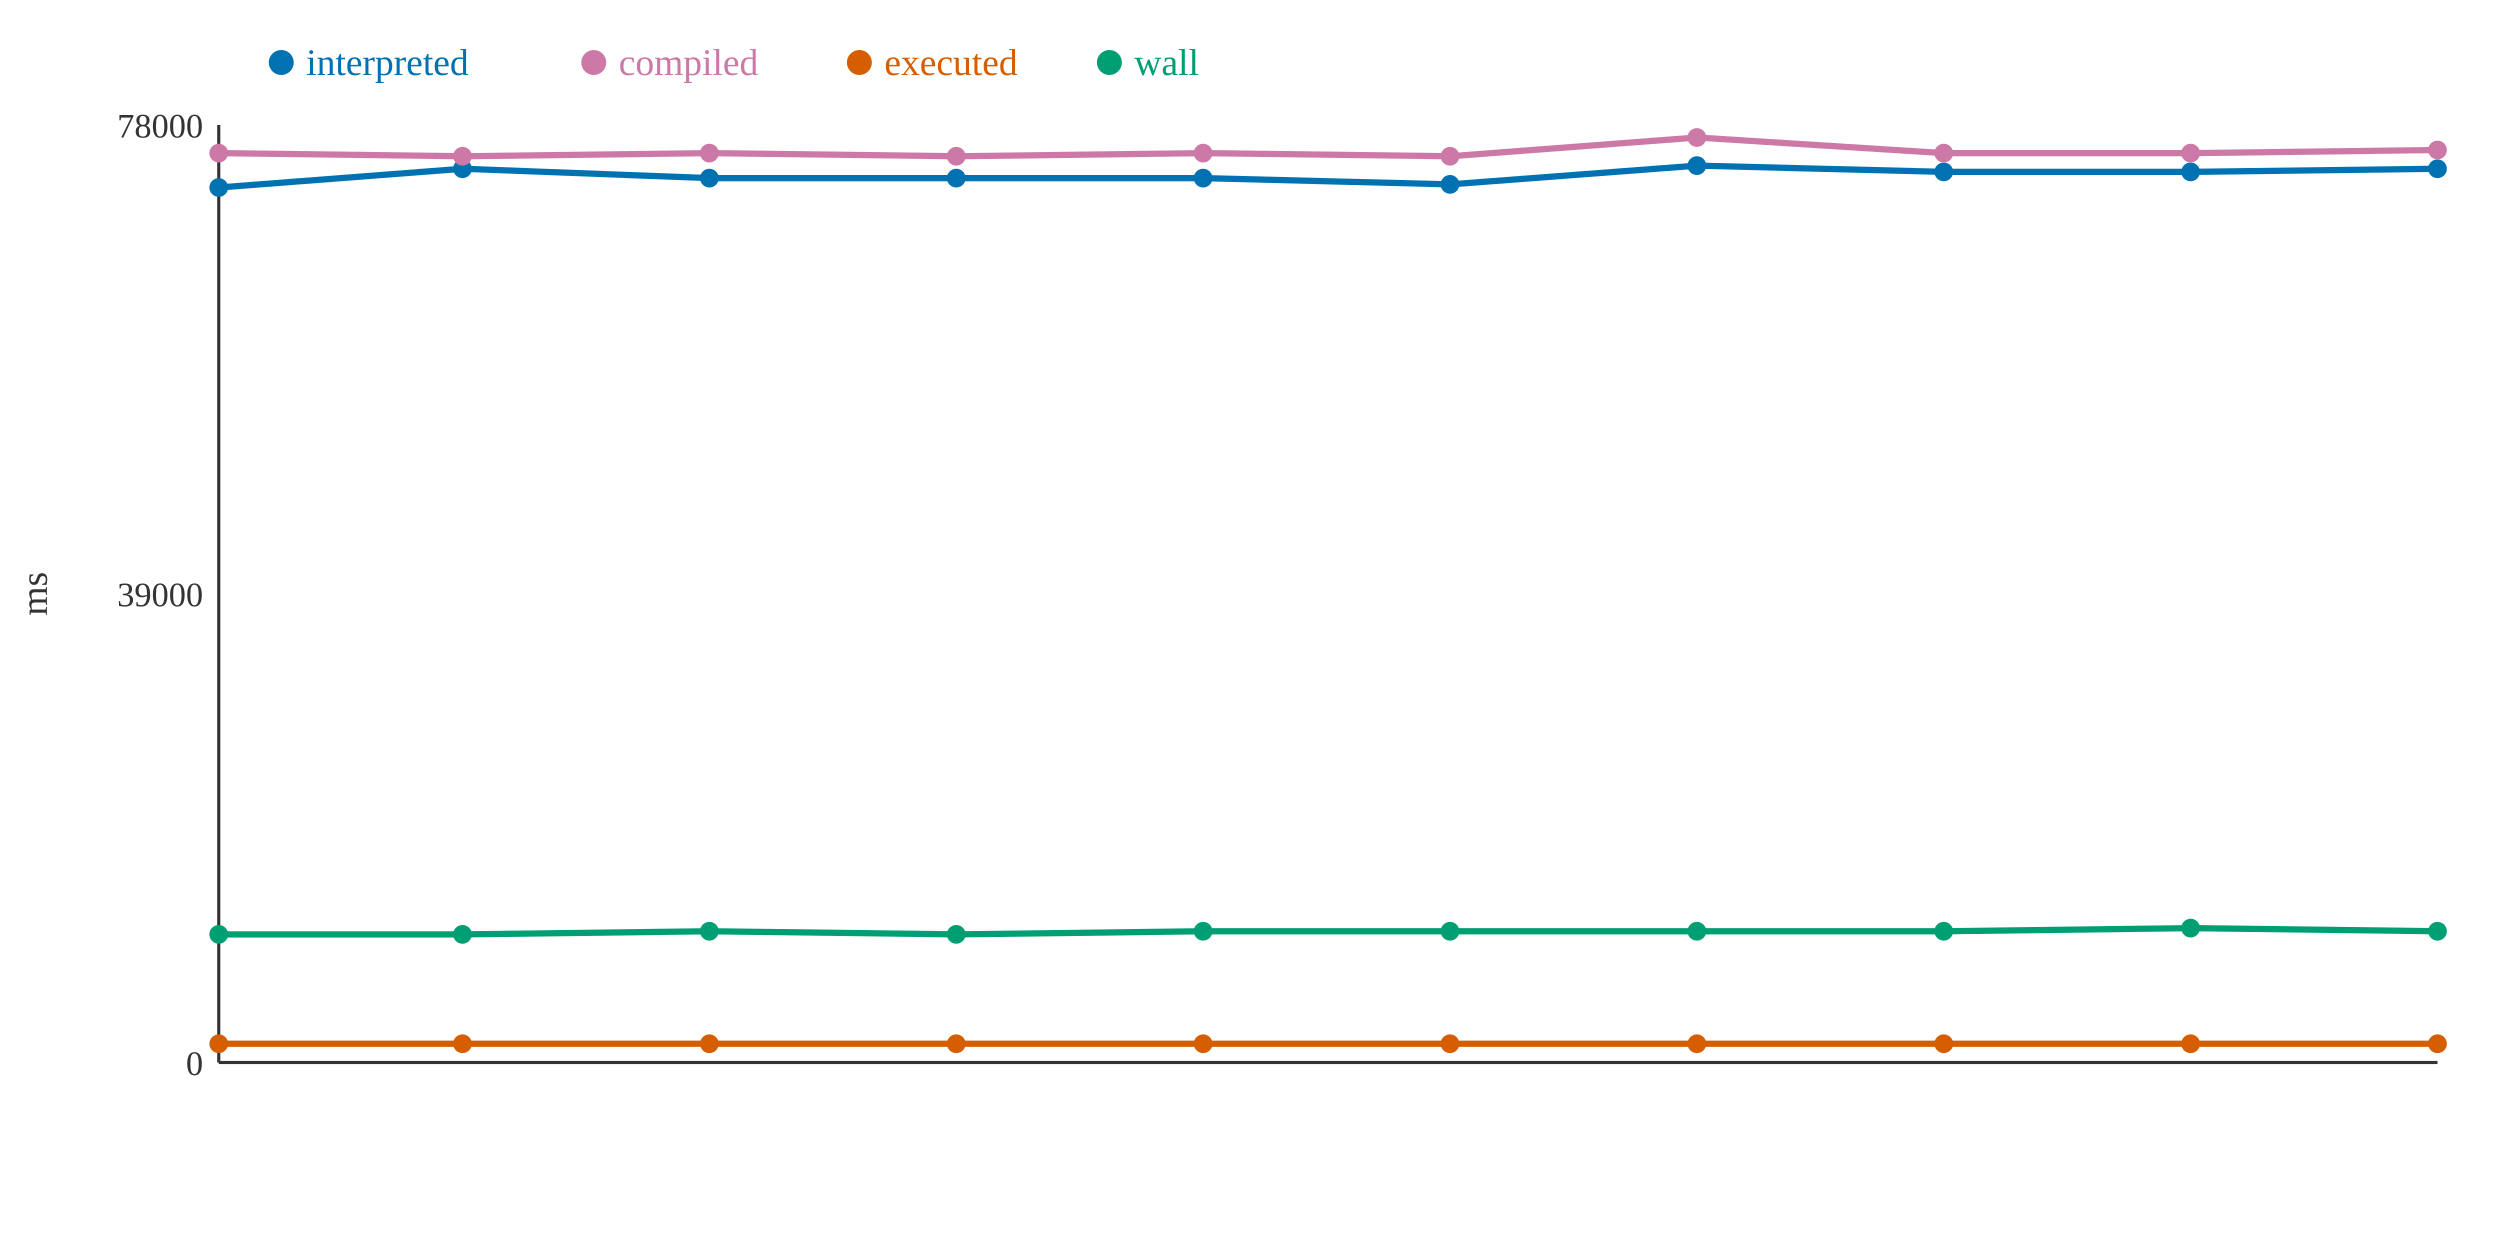
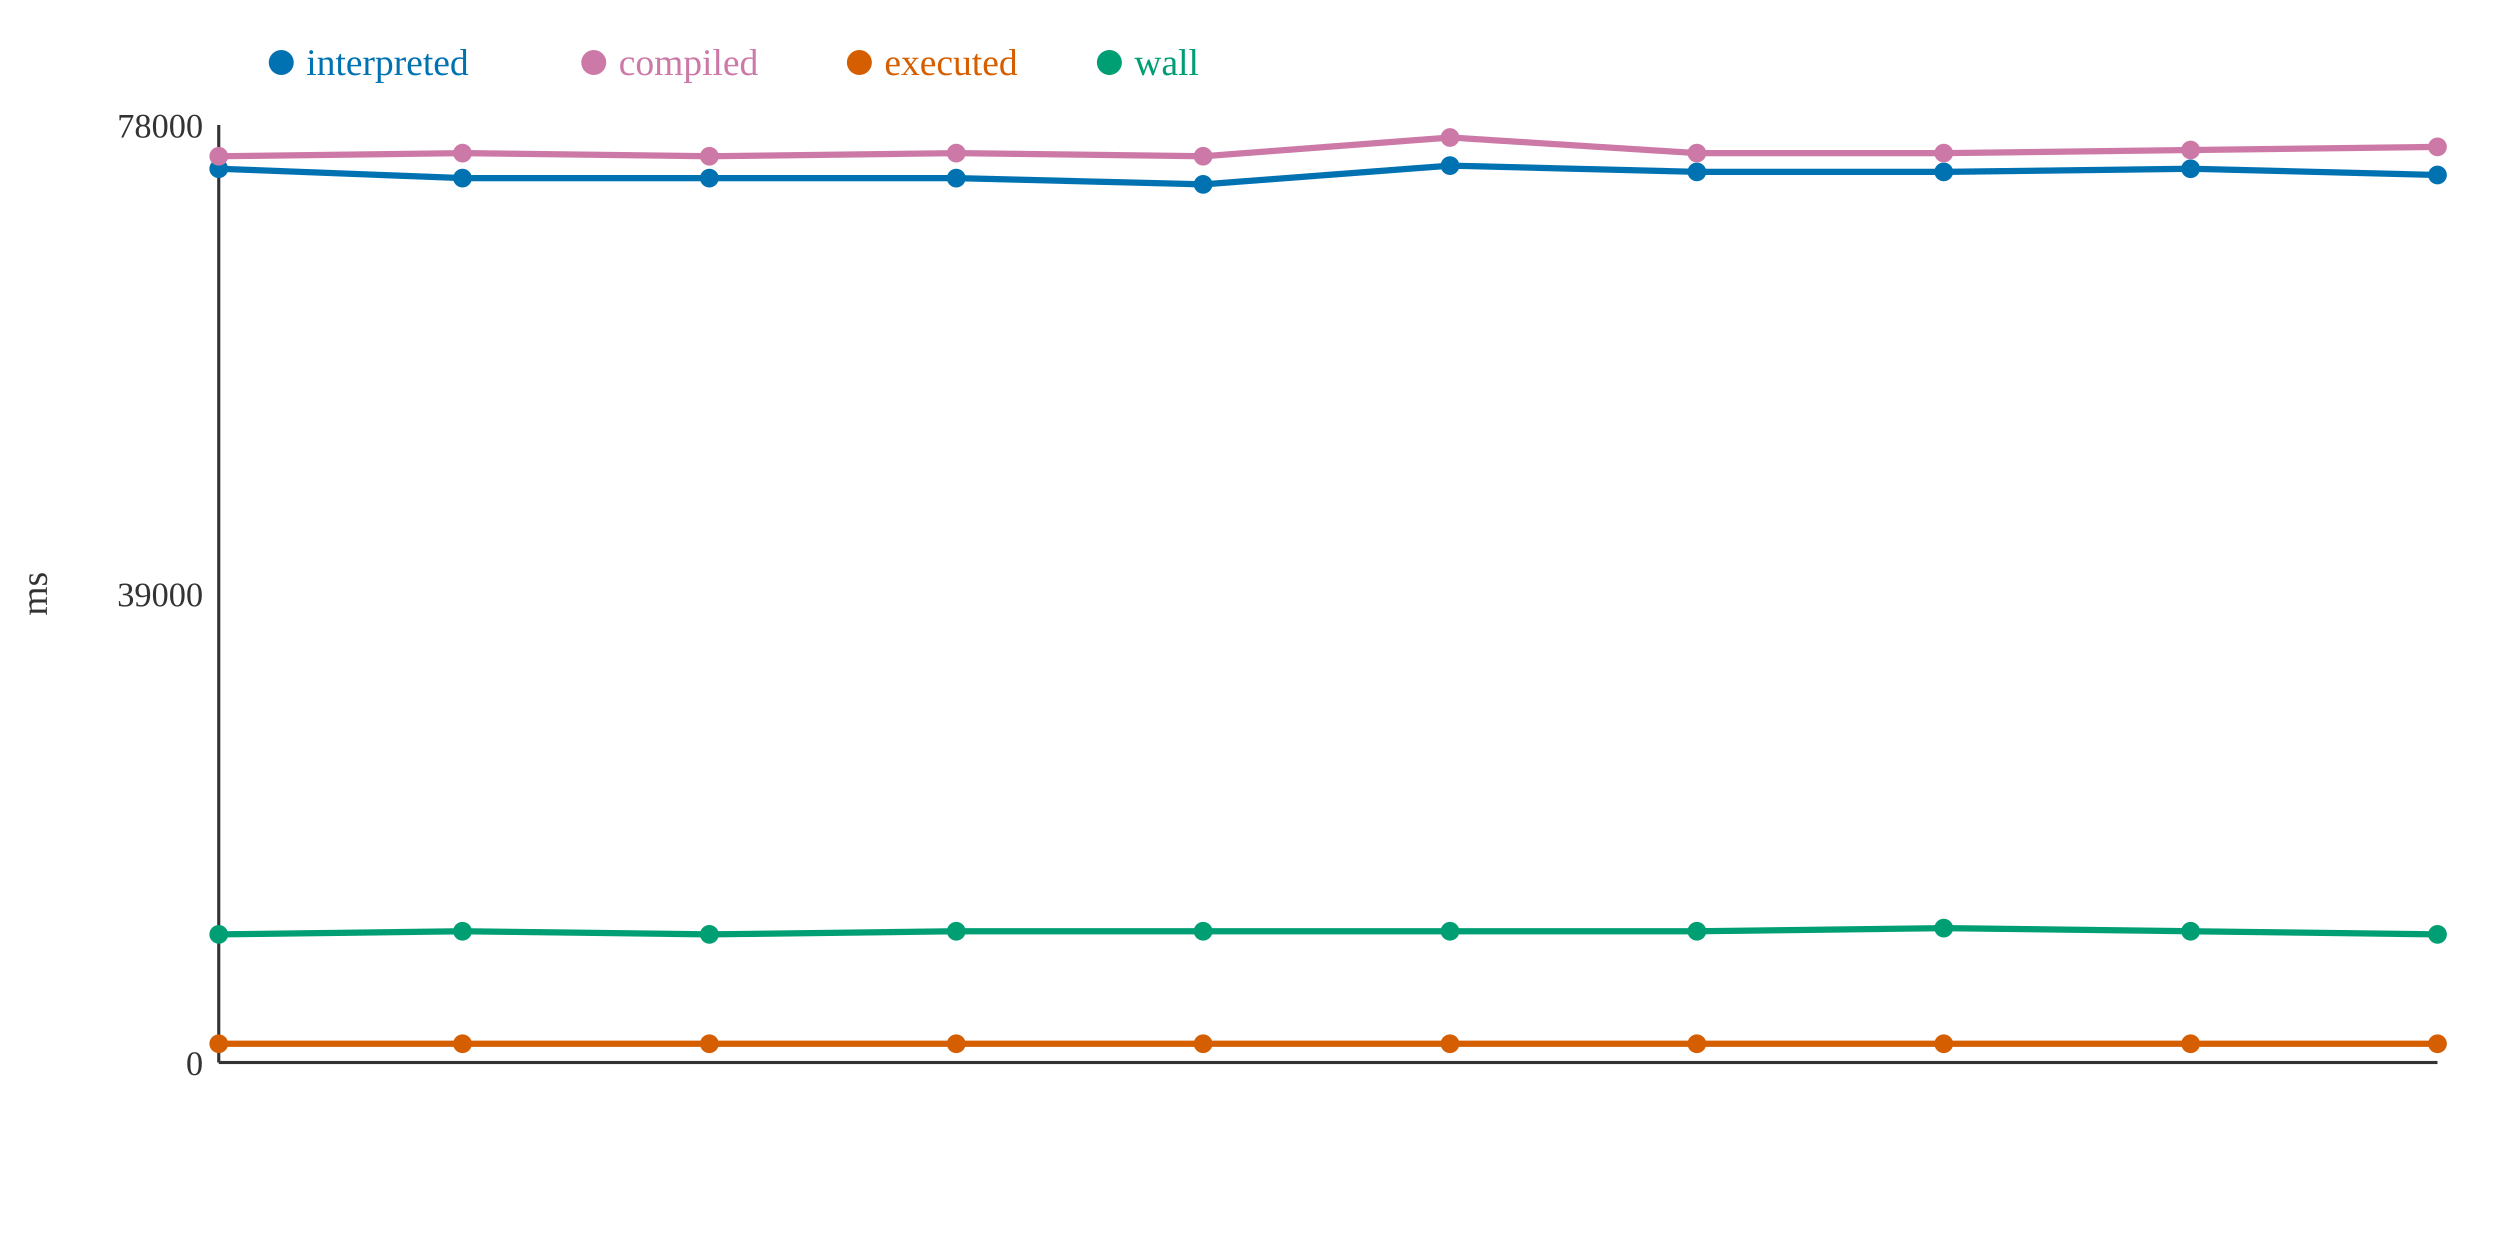
<svg xmlns="http://www.w3.org/2000/svg" width="800" height="400">
  <rect width="800" height="400" fill="white" />
  <line x1="70" y1="40" x2="70" y2="340" stroke="#333" stroke-width="1" />
  <line x1="70" y1="340" x2="780" y2="340" stroke="#333" stroke-width="1" />
  <text x="65" y="344" text-anchor="end" font-size="11" fill="#333">0</text>
  <text x="65" y="194" text-anchor="end" font-size="11" fill="#333">39000</text>
  <text x="65" y="44" text-anchor="end" font-size="11" fill="#333">78000</text>
  <text x="15" y="190" text-anchor="middle" font-size="12" fill="#333" transform="rotate(-90 15 190)">ms</text>
-   <polyline points="70,60 148,54 227,57 306,57 385,57 464,59 543,53 622,55 701,55 780,54" fill="none" stroke="#0072B2" stroke-width="2" />
-   <polyline points="70,49 148,50 227,49 306,50 385,49 464,50 543,44 622,49 701,49 780,48" fill="none" stroke="#CC79A7" stroke-width="2" />
+   <polyline points="70,54 148,57 227,57 306,57 385,59 464,53 543,55 622,55 701,54 780,56" fill="none" stroke="#0072B2" stroke-width="2" />
+   <polyline points="70,50 148,49 227,50 306,49 385,50 464,44 543,49 622,49 701,48 780,47" fill="none" stroke="#CC79A7" stroke-width="2" />
  <polyline points="70,334 148,334 227,334 306,334 385,334 464,334 543,334 622,334 701,334 780,334" fill="none" stroke="#D55E00" stroke-width="2" />
-   <polyline points="70,299 148,299 227,298 306,299 385,298 464,298 543,298 622,298 701,297 780,298" fill="none" stroke="#009E73" stroke-width="2" />
-   <circle cx="70" cy="60" r="3" fill="#0072B2" />
-   <circle cx="70" cy="49" r="3" fill="#CC79A7" />
+   <polyline points="70,299 148,298 227,299 306,298 385,298 464,298 543,298 622,297 701,298 780,299" fill="none" stroke="#009E73" stroke-width="2" />
+   <circle cx="70" cy="54" r="3" fill="#0072B2" />
+   <circle cx="70" cy="50" r="3" fill="#CC79A7" />
  <circle cx="70" cy="334" r="3" fill="#D55E00" />
  <circle cx="70" cy="299" r="3" fill="#009E73" />
-   <circle cx="148" cy="54" r="3" fill="#0072B2" />
-   <circle cx="148" cy="50" r="3" fill="#CC79A7" />
+   <circle cx="148" cy="57" r="3" fill="#0072B2" />
+   <circle cx="148" cy="49" r="3" fill="#CC79A7" />
  <circle cx="148" cy="334" r="3" fill="#D55E00" />
-   <circle cx="148" cy="299" r="3" fill="#009E73" />
+   <circle cx="148" cy="298" r="3" fill="#009E73" />
  <circle cx="227" cy="57" r="3" fill="#0072B2" />
-   <circle cx="227" cy="49" r="3" fill="#CC79A7" />
+   <circle cx="227" cy="50" r="3" fill="#CC79A7" />
  <circle cx="227" cy="334" r="3" fill="#D55E00" />
-   <circle cx="227" cy="298" r="3" fill="#009E73" />
+   <circle cx="227" cy="299" r="3" fill="#009E73" />
  <circle cx="306" cy="57" r="3" fill="#0072B2" />
-   <circle cx="306" cy="50" r="3" fill="#CC79A7" />
+   <circle cx="306" cy="49" r="3" fill="#CC79A7" />
  <circle cx="306" cy="334" r="3" fill="#D55E00" />
-   <circle cx="306" cy="299" r="3" fill="#009E73" />
-   <circle cx="385" cy="57" r="3" fill="#0072B2" />
-   <circle cx="385" cy="49" r="3" fill="#CC79A7" />
+   <circle cx="306" cy="298" r="3" fill="#009E73" />
+   <circle cx="385" cy="59" r="3" fill="#0072B2" />
+   <circle cx="385" cy="50" r="3" fill="#CC79A7" />
  <circle cx="385" cy="334" r="3" fill="#D55E00" />
  <circle cx="385" cy="298" r="3" fill="#009E73" />
-   <circle cx="464" cy="59" r="3" fill="#0072B2" />
-   <circle cx="464" cy="50" r="3" fill="#CC79A7" />
+   <circle cx="464" cy="53" r="3" fill="#0072B2" />
+   <circle cx="464" cy="44" r="3" fill="#CC79A7" />
  <circle cx="464" cy="334" r="3" fill="#D55E00" />
  <circle cx="464" cy="298" r="3" fill="#009E73" />
-   <circle cx="543" cy="53" r="3" fill="#0072B2" />
-   <circle cx="543" cy="44" r="3" fill="#CC79A7" />
+   <circle cx="543" cy="55" r="3" fill="#0072B2" />
+   <circle cx="543" cy="49" r="3" fill="#CC79A7" />
  <circle cx="543" cy="334" r="3" fill="#D55E00" />
  <circle cx="543" cy="298" r="3" fill="#009E73" />
  <circle cx="622" cy="55" r="3" fill="#0072B2" />
  <circle cx="622" cy="49" r="3" fill="#CC79A7" />
  <circle cx="622" cy="334" r="3" fill="#D55E00" />
-   <circle cx="622" cy="298" r="3" fill="#009E73" />
-   <circle cx="701" cy="55" r="3" fill="#0072B2" />
-   <circle cx="701" cy="49" r="3" fill="#CC79A7" />
+   <circle cx="622" cy="297" r="3" fill="#009E73" />
+   <circle cx="701" cy="54" r="3" fill="#0072B2" />
+   <circle cx="701" cy="48" r="3" fill="#CC79A7" />
  <circle cx="701" cy="334" r="3" fill="#D55E00" />
-   <circle cx="701" cy="297" r="3" fill="#009E73" />
-   <circle cx="780" cy="54" r="3" fill="#0072B2" />
-   <circle cx="780" cy="48" r="3" fill="#CC79A7" />
+   <circle cx="701" cy="298" r="3" fill="#009E73" />
+   <circle cx="780" cy="56" r="3" fill="#0072B2" />
+   <circle cx="780" cy="47" r="3" fill="#CC79A7" />
  <circle cx="780" cy="334" r="3" fill="#D55E00" />
-   <circle cx="780" cy="298" r="3" fill="#009E73" />
+   <circle cx="780" cy="299" r="3" fill="#009E73" />
  <circle cx="90" cy="20" r="4" fill="#0072B2" />
  <text x="98" y="24" text-anchor="start" font-size="12" fill="#0072B2">interpreted</text>
  <circle cx="190" cy="20" r="4" fill="#CC79A7" />
  <text x="198" y="24" text-anchor="start" font-size="12" fill="#CC79A7">compiled</text>
  <circle cx="275" cy="20" r="4" fill="#D55E00" />
  <text x="283" y="24" text-anchor="start" font-size="12" fill="#D55E00">executed</text>
  <circle cx="355" cy="20" r="4" fill="#009E73" />
  <text x="363" y="24" text-anchor="start" font-size="12" fill="#009E73">wall</text>
</svg>
